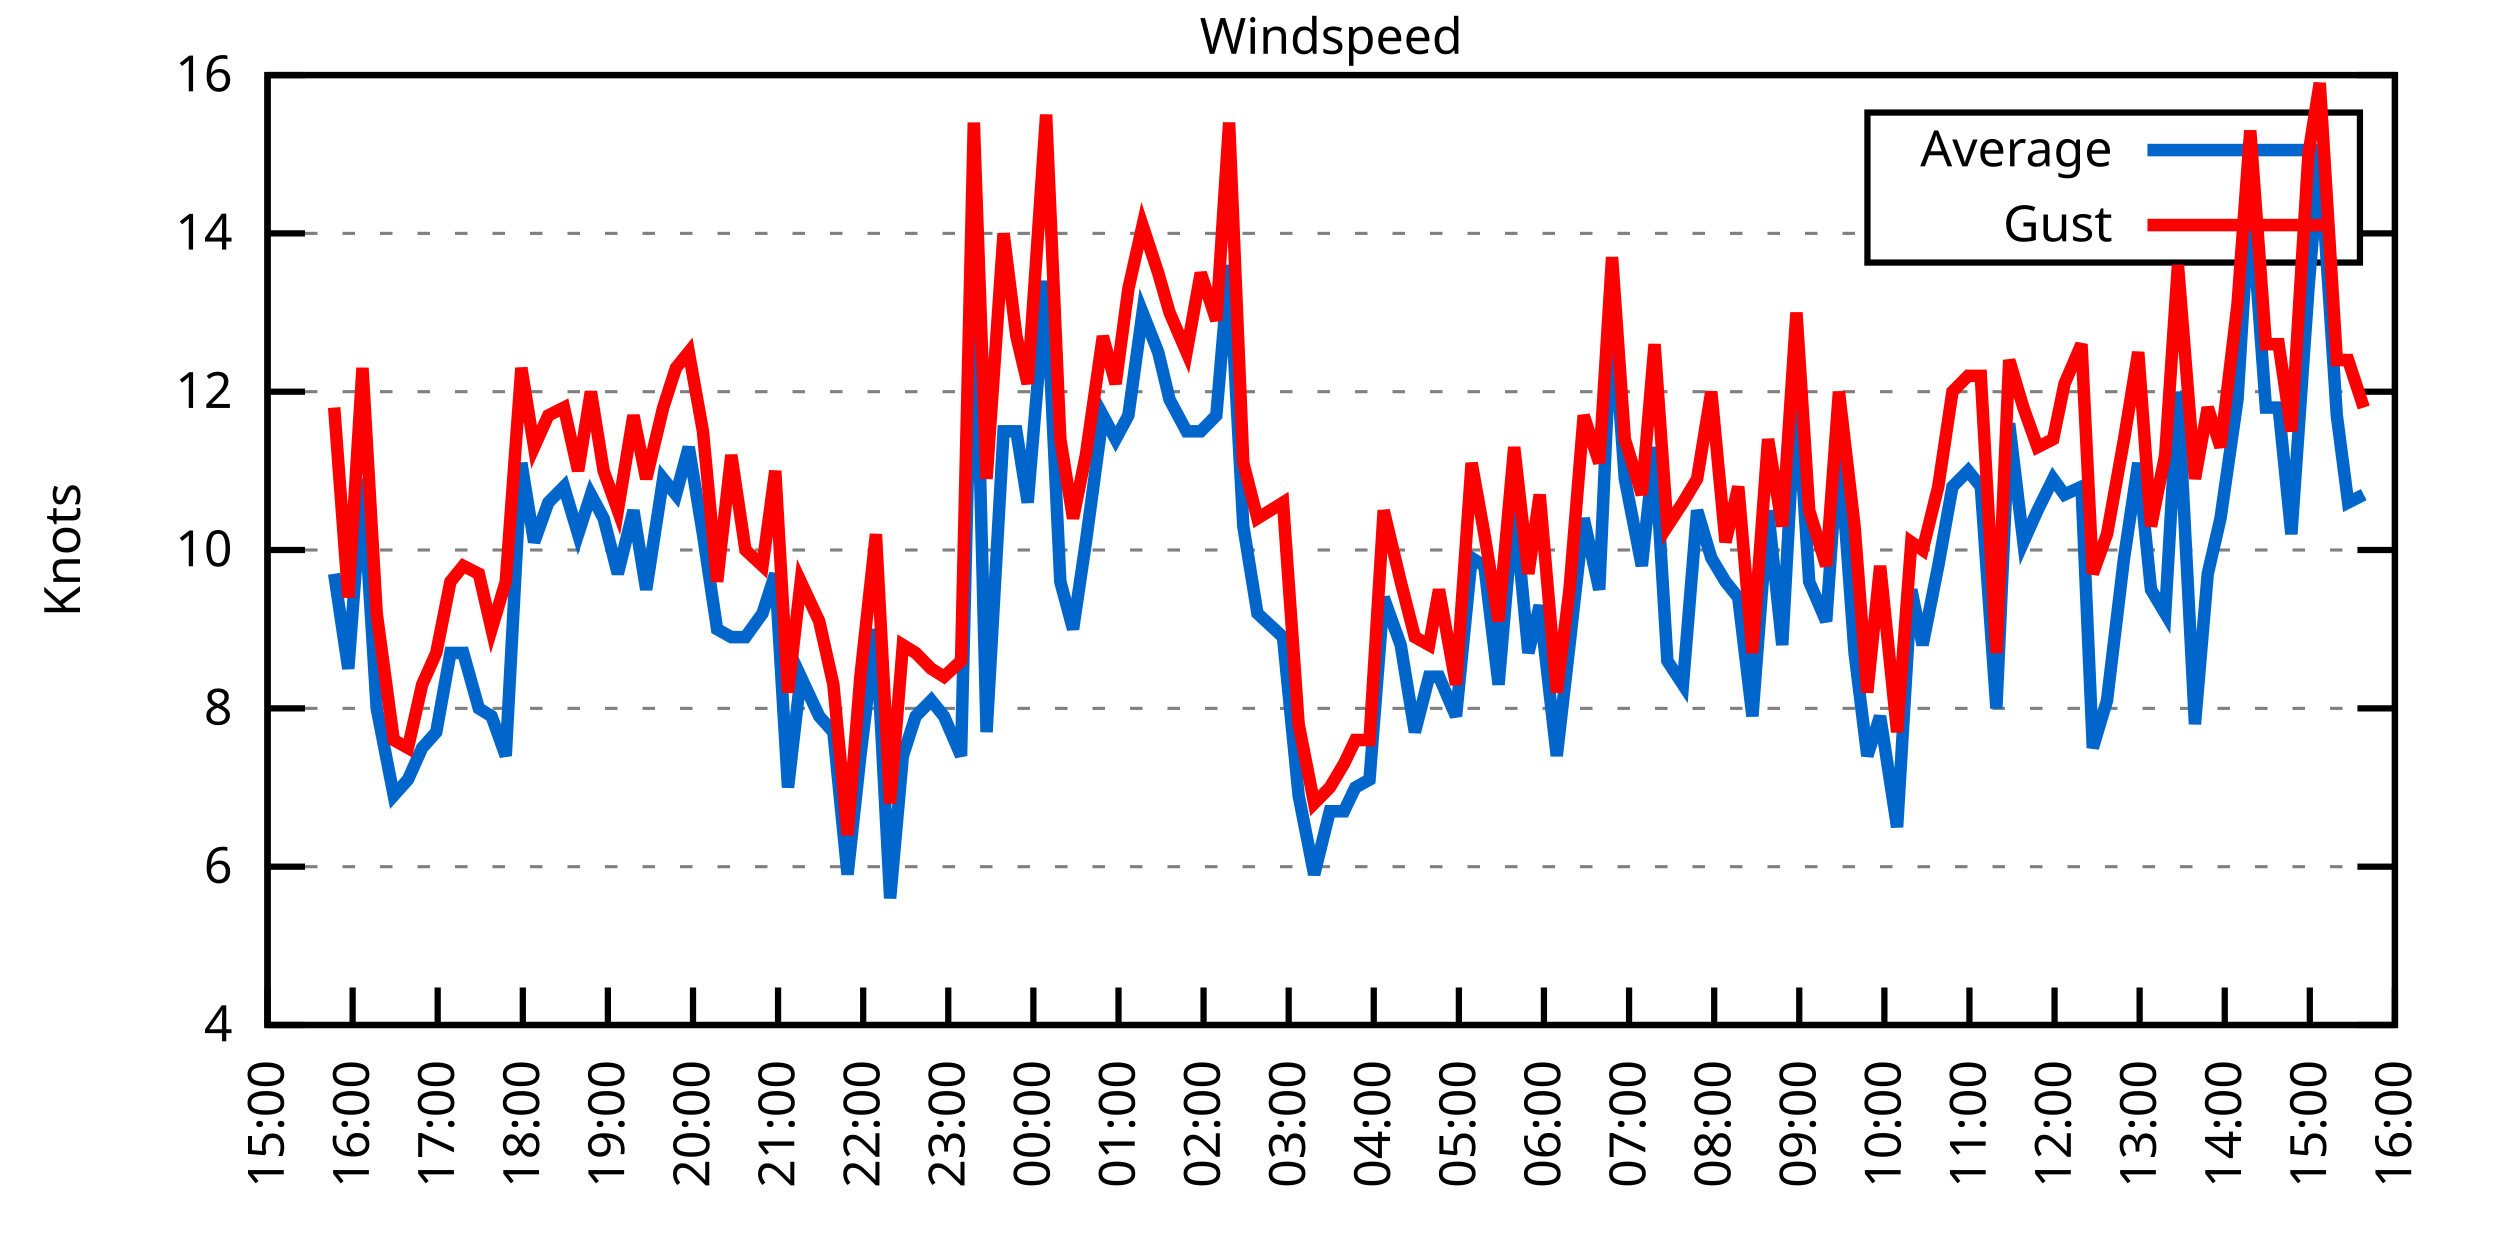
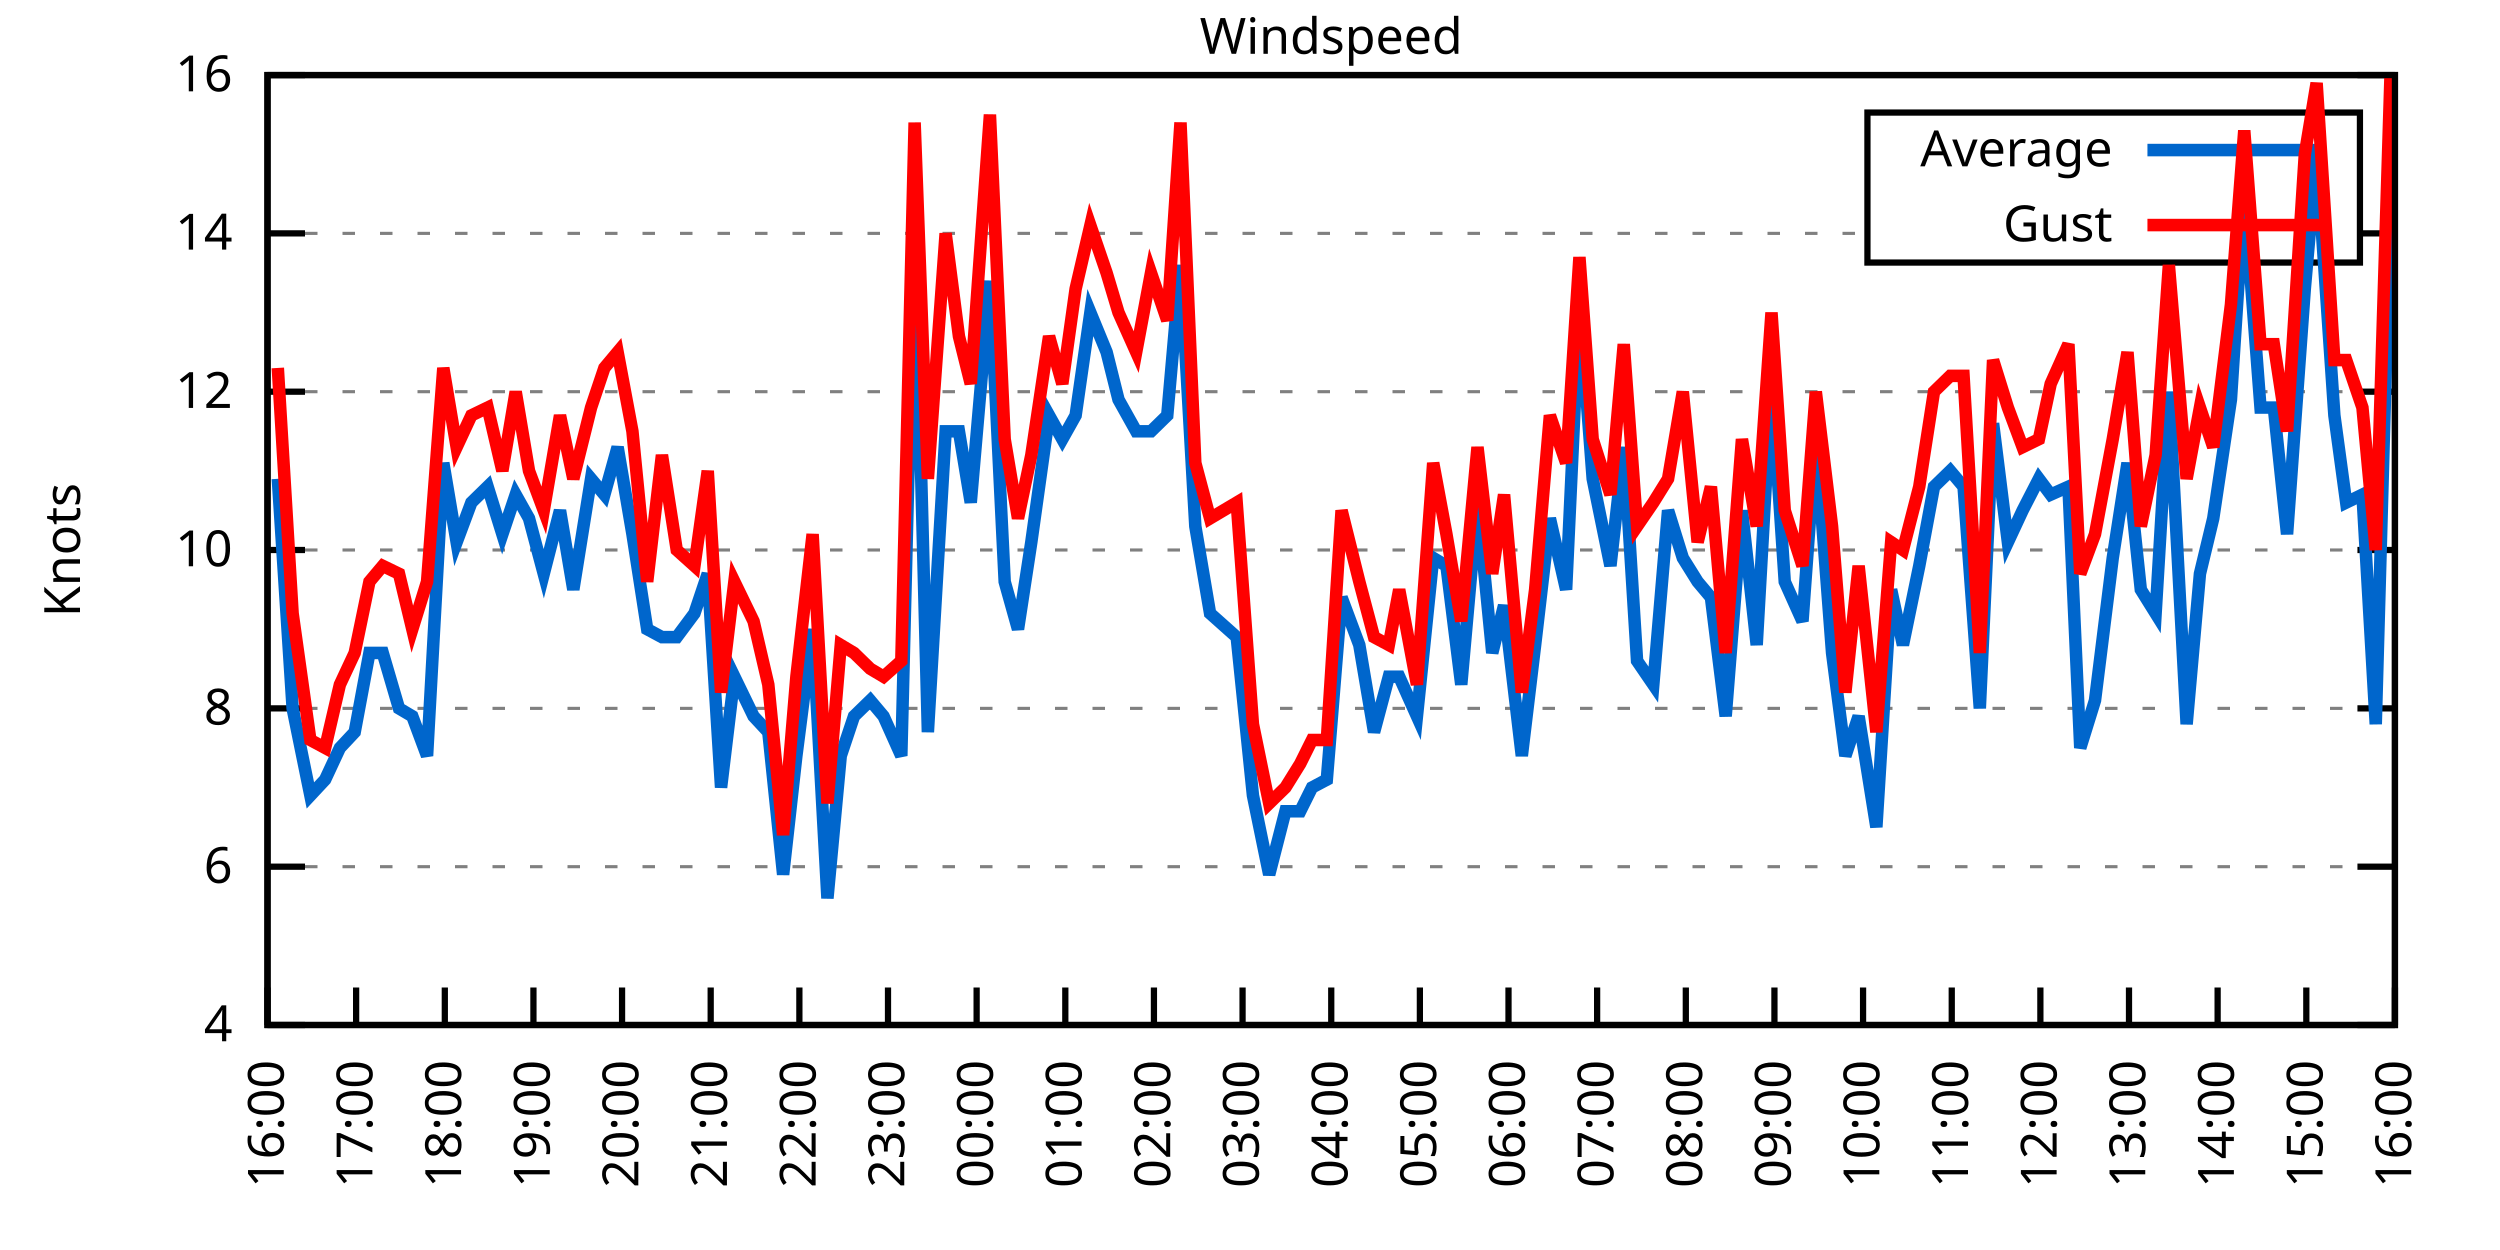
<svg xmlns="http://www.w3.org/2000/svg" xmlns:xlink="http://www.w3.org/1999/xlink" width="400" height="200" viewBox="0 0 400 200">
  <g id="gnuplot_canvas">
    <rect x="0" y="0" width="400" height="200" fill="none" />
    <defs>
      <circle id="gpDot" r="0.5" stroke-width="0.5" stroke="currentColor" />
      <path id="gpPt0" stroke-width="0.333" stroke="currentColor" d="M-1,0 h2 M0,-1 v2" />
      <path id="gpPt1" stroke-width="0.333" stroke="currentColor" d="M-1,-1 L1,1 M1,-1 L-1,1" />
      <path id="gpPt2" stroke-width="0.333" stroke="currentColor" d="M-1,0 L1,0 M0,-1 L0,1 M-1,-1 L1,1 M-1,1 L1,-1" />
      <rect id="gpPt3" stroke-width="0.333" stroke="currentColor" x="-1" y="-1" width="2" height="2" />
      <rect id="gpPt4" stroke-width="0.333" stroke="currentColor" fill="currentColor" x="-1" y="-1" width="2" height="2" />
      <circle id="gpPt5" stroke-width="0.333" stroke="currentColor" cx="0" cy="0" r="1" />
      <use xlink:href="#gpPt5" id="gpPt6" fill="currentColor" stroke="none" />
      <path id="gpPt7" stroke-width="0.333" stroke="currentColor" d="M0,-1.33 L-1.33,0.67 L1.33,0.67 z" />
      <use xlink:href="#gpPt7" id="gpPt8" fill="currentColor" stroke="none" />
      <use xlink:href="#gpPt7" id="gpPt9" stroke="currentColor" transform="rotate(180)" />
      <use xlink:href="#gpPt9" id="gpPt10" fill="currentColor" stroke="none" />
      <use xlink:href="#gpPt3" id="gpPt11" stroke="currentColor" transform="rotate(45)" />
      <use xlink:href="#gpPt11" id="gpPt12" fill="currentColor" stroke="none" />
      <path id="gpPt13" stroke-width="0.333" stroke="currentColor" d="M0,1.330 L1.265,0.411 L0.782,-1.067 L-0.782,-1.076 L-1.265,0.411 z" />
      <use xlink:href="#gpPt13" id="gpPt14" fill="currentColor" stroke="none" />
      <filter id="textbox" filterUnits="objectBoundingBox" x="0" y="0" height="1" width="1">
        <feFlood flood-color="white" flood-opacity="1" result="bgnd" />
        <feComposite in="SourceGraphic" in2="bgnd" operator="atop" />
      </filter>
      <filter id="greybox" filterUnits="objectBoundingBox" x="0" y="0" height="1" width="1">
        <feFlood flood-color="lightgrey" flood-opacity="1" result="grey" />
        <feComposite in="SourceGraphic" in2="grey" operator="atop" />
      </filter>
    </defs>
    <g fill="none" color="white" stroke="currentColor" stroke-width="1.00" stroke-linecap="butt" stroke-linejoin="miter">
</g>
    <g fill="none" color="black" stroke="currentColor" stroke-width="1.00" stroke-linecap="butt" stroke-linejoin="miter">
      <g stroke="none" shape-rendering="crispEdges">
        <polygon fill="rgb(255, 255, 255)" points="42.80,164.00 383.18,164.00 383.18,12.02 42.80,12.02 " />
      </g>
    </g>
    <g fill="none" color="black" stroke="currentColor" stroke-width="1.00" stroke-linecap="butt" stroke-linejoin="miter">
</g>
    <g fill="none" color="black" stroke="black" stroke-width="0.50" stroke-linecap="butt" stroke-linejoin="miter">
</g>
    <g fill="none" color="gray" stroke="currentColor" stroke-width="0.50" stroke-linecap="butt" stroke-linejoin="miter">
      <path stroke="gray" stroke-dasharray="2,4" class="gridline" d="M42.80,164.00 L383.19,164.00  " />
    </g>
    <g fill="none" color="gray" stroke="gray" stroke-width="1.00" stroke-linecap="butt" stroke-linejoin="miter">
</g>
    <g fill="none" color="black" stroke="currentColor" stroke-width="1.00" stroke-linecap="butt" stroke-linejoin="miter">
      <path stroke="black" d="M42.80,164.00 L48.80,164.00 M383.19,164.00 L377.19,164.00  " />
      <g transform="translate(37.20,166.60)" stroke="none" fill="black" font-family="Sans" font-size="8.00" text-anchor="end">
        <text>
          <tspan font-family="Sans"> 4</tspan>
        </text>
      </g>
    </g>
    <g fill="none" color="black" stroke="currentColor" stroke-width="1.00" stroke-linecap="butt" stroke-linejoin="miter">
</g>
    <g fill="none" color="black" stroke="black" stroke-width="0.50" stroke-linecap="butt" stroke-linejoin="miter">
</g>
    <g fill="none" color="gray" stroke="currentColor" stroke-width="0.50" stroke-linecap="butt" stroke-linejoin="miter">
      <path stroke="gray" stroke-dasharray="2,4" class="gridline" d="M42.80,138.67 L383.19,138.67  " />
    </g>
    <g fill="none" color="gray" stroke="gray" stroke-width="1.00" stroke-linecap="butt" stroke-linejoin="miter">
</g>
    <g fill="none" color="black" stroke="currentColor" stroke-width="1.00" stroke-linecap="butt" stroke-linejoin="miter">
      <path stroke="black" d="M42.80,138.67 L48.80,138.67 M383.19,138.67 L377.19,138.67  " />
      <g transform="translate(37.20,141.27)" stroke="none" fill="black" font-family="Sans" font-size="8.00" text-anchor="end">
        <text>
          <tspan font-family="Sans"> 6</tspan>
        </text>
      </g>
    </g>
    <g fill="none" color="black" stroke="currentColor" stroke-width="1.00" stroke-linecap="butt" stroke-linejoin="miter">
</g>
    <g fill="none" color="black" stroke="black" stroke-width="0.50" stroke-linecap="butt" stroke-linejoin="miter">
</g>
    <g fill="none" color="gray" stroke="currentColor" stroke-width="0.50" stroke-linecap="butt" stroke-linejoin="miter">
      <path stroke="gray" stroke-dasharray="2,4" class="gridline" d="M42.80,113.34 L383.19,113.34  " />
    </g>
    <g fill="none" color="gray" stroke="gray" stroke-width="1.00" stroke-linecap="butt" stroke-linejoin="miter">
</g>
    <g fill="none" color="black" stroke="currentColor" stroke-width="1.00" stroke-linecap="butt" stroke-linejoin="miter">
      <path stroke="black" d="M42.80,113.34 L48.80,113.34 M383.19,113.34 L377.19,113.34  " />
      <g transform="translate(37.20,115.94)" stroke="none" fill="black" font-family="Sans" font-size="8.00" text-anchor="end">
        <text>
          <tspan font-family="Sans"> 8</tspan>
        </text>
      </g>
    </g>
    <g fill="none" color="black" stroke="currentColor" stroke-width="1.00" stroke-linecap="butt" stroke-linejoin="miter">
</g>
    <g fill="none" color="black" stroke="black" stroke-width="0.50" stroke-linecap="butt" stroke-linejoin="miter">
</g>
    <g fill="none" color="gray" stroke="currentColor" stroke-width="0.50" stroke-linecap="butt" stroke-linejoin="miter">
      <path stroke="gray" stroke-dasharray="2,4" class="gridline" d="M42.80,88.00 L383.19,88.00  " />
    </g>
    <g fill="none" color="gray" stroke="gray" stroke-width="1.00" stroke-linecap="butt" stroke-linejoin="miter">
</g>
    <g fill="none" color="black" stroke="currentColor" stroke-width="1.00" stroke-linecap="butt" stroke-linejoin="miter">
      <path stroke="black" d="M42.80,88.00 L48.80,88.00 M383.19,88.00 L377.19,88.00  " />
      <g transform="translate(37.20,90.60)" stroke="none" fill="black" font-family="Sans" font-size="8.00" text-anchor="end">
        <text>
          <tspan font-family="Sans"> 10</tspan>
        </text>
      </g>
    </g>
    <g fill="none" color="black" stroke="currentColor" stroke-width="1.00" stroke-linecap="butt" stroke-linejoin="miter">
</g>
    <g fill="none" color="black" stroke="black" stroke-width="0.50" stroke-linecap="butt" stroke-linejoin="miter">
</g>
    <g fill="none" color="gray" stroke="currentColor" stroke-width="0.50" stroke-linecap="butt" stroke-linejoin="miter">
      <path stroke="gray" stroke-dasharray="2,4" class="gridline" d="M42.80,62.67 L383.19,62.67  " />
    </g>
    <g fill="none" color="gray" stroke="gray" stroke-width="1.00" stroke-linecap="butt" stroke-linejoin="miter">
</g>
    <g fill="none" color="black" stroke="currentColor" stroke-width="1.00" stroke-linecap="butt" stroke-linejoin="miter">
      <path stroke="black" d="M42.80,62.67 L48.80,62.67 M383.19,62.67 L377.19,62.67  " />
      <g transform="translate(37.20,65.27)" stroke="none" fill="black" font-family="Sans" font-size="8.00" text-anchor="end">
        <text>
          <tspan font-family="Sans"> 12</tspan>
        </text>
      </g>
    </g>
    <g fill="none" color="black" stroke="currentColor" stroke-width="1.00" stroke-linecap="butt" stroke-linejoin="miter">
</g>
    <g fill="none" color="black" stroke="black" stroke-width="0.50" stroke-linecap="butt" stroke-linejoin="miter">
</g>
    <g fill="none" color="gray" stroke="currentColor" stroke-width="0.50" stroke-linecap="butt" stroke-linejoin="miter">
      <path stroke="gray" stroke-dasharray="2,4" class="gridline" d="M42.80,37.34 L298.79,37.34 M377.59,37.34 L383.19,37.34  " />
    </g>
    <g fill="none" color="gray" stroke="gray" stroke-width="1.00" stroke-linecap="butt" stroke-linejoin="miter">
</g>
    <g fill="none" color="black" stroke="currentColor" stroke-width="1.00" stroke-linecap="butt" stroke-linejoin="miter">
      <path stroke="black" d="M42.80,37.34 L48.80,37.34 M383.19,37.34 L377.19,37.34  " />
      <g transform="translate(37.20,39.94)" stroke="none" fill="black" font-family="Sans" font-size="8.00" text-anchor="end">
        <text>
          <tspan font-family="Sans"> 14</tspan>
        </text>
      </g>
    </g>
    <g fill="none" color="black" stroke="currentColor" stroke-width="1.00" stroke-linecap="butt" stroke-linejoin="miter">
</g>
    <g fill="none" color="black" stroke="black" stroke-width="0.50" stroke-linecap="butt" stroke-linejoin="miter">
</g>
    <g fill="none" color="gray" stroke="currentColor" stroke-width="0.50" stroke-linecap="butt" stroke-linejoin="miter">
      <path stroke="gray" stroke-dasharray="2,4" class="gridline" d="M42.80,12.01 L383.19,12.01  " />
    </g>
    <g fill="none" color="gray" stroke="gray" stroke-width="1.00" stroke-linecap="butt" stroke-linejoin="miter">
</g>
    <g fill="none" color="black" stroke="currentColor" stroke-width="1.00" stroke-linecap="butt" stroke-linejoin="miter">
      <path stroke="black" d="M42.80,12.01 L48.80,12.01 M383.19,12.01 L377.19,12.01  " />
      <g transform="translate(37.20,14.61)" stroke="none" fill="black" font-family="Sans" font-size="8.00" text-anchor="end">
        <text>
          <tspan font-family="Sans"> 16</tspan>
        </text>
      </g>
    </g>
    <g fill="none" color="black" stroke="currentColor" stroke-width="1.00" stroke-linecap="butt" stroke-linejoin="miter">
      <path stroke="black" d="M42.80,164.00 L42.80,158.00  " />
      <g transform="translate(45.40,169.60) rotate(270.00)" stroke="none" fill="black" font-family="Sans" font-size="8.00" text-anchor="end">
        <text>
-           <tspan font-family="Sans">15:00</tspan>
-         </text>
-       </g>
-     </g>
-     <g fill="none" color="black" stroke="currentColor" stroke-width="1.00" stroke-linecap="butt" stroke-linejoin="miter">
-       <path stroke="black" d="M56.42,164.00 L56.42,158.00  " />
-       <g transform="translate(59.02,169.60) rotate(270.00)" stroke="none" fill="black" font-family="Sans" font-size="8.00" text-anchor="end">
-         <text>
          <tspan font-family="Sans">16:00</tspan>
        </text>
      </g>
    </g>
    <g fill="none" color="black" stroke="currentColor" stroke-width="1.00" stroke-linecap="butt" stroke-linejoin="miter">
-       <path stroke="black" d="M70.03,164.00 L70.03,158.00  " />
-       <g transform="translate(72.63,169.60) rotate(270.00)" stroke="none" fill="black" font-family="Sans" font-size="8.00" text-anchor="end">
+       <path stroke="black" d="M56.98,164.00 L56.98,158.00  " />
+       <g transform="translate(59.58,169.60) rotate(270.00)" stroke="none" fill="black" font-family="Sans" font-size="8.00" text-anchor="end">
        <text>
          <tspan font-family="Sans">17:00</tspan>
        </text>
      </g>
    </g>
    <g fill="none" color="black" stroke="currentColor" stroke-width="1.00" stroke-linecap="butt" stroke-linejoin="miter">
-       <path stroke="black" d="M83.65,164.00 L83.65,158.00  " />
-       <g transform="translate(86.25,169.60) rotate(270.00)" stroke="none" fill="black" font-family="Sans" font-size="8.00" text-anchor="end">
+       <path stroke="black" d="M71.17,164.00 L71.17,158.00  " />
+       <g transform="translate(73.77,169.60) rotate(270.00)" stroke="none" fill="black" font-family="Sans" font-size="8.00" text-anchor="end">
        <text>
          <tspan font-family="Sans">18:00</tspan>
        </text>
      </g>
    </g>
    <g fill="none" color="black" stroke="currentColor" stroke-width="1.00" stroke-linecap="butt" stroke-linejoin="miter">
-       <path stroke="black" d="M97.26,164.00 L97.26,158.00  " />
-       <g transform="translate(99.86,169.60) rotate(270.00)" stroke="none" fill="black" font-family="Sans" font-size="8.00" text-anchor="end">
+       <path stroke="black" d="M85.35,164.00 L85.35,158.00  " />
+       <g transform="translate(87.95,169.60) rotate(270.00)" stroke="none" fill="black" font-family="Sans" font-size="8.00" text-anchor="end">
        <text>
          <tspan font-family="Sans">19:00</tspan>
        </text>
      </g>
    </g>
    <g fill="none" color="black" stroke="currentColor" stroke-width="1.00" stroke-linecap="butt" stroke-linejoin="miter">
-       <path stroke="black" d="M110.88,164.00 L110.88,158.00  " />
-       <g transform="translate(113.48,169.60) rotate(270.00)" stroke="none" fill="black" font-family="Sans" font-size="8.00" text-anchor="end">
+       <path stroke="black" d="M99.53,164.00 L99.53,158.00  " />
+       <g transform="translate(102.13,169.60) rotate(270.00)" stroke="none" fill="black" font-family="Sans" font-size="8.00" text-anchor="end">
        <text>
          <tspan font-family="Sans">20:00</tspan>
        </text>
      </g>
    </g>
    <g fill="none" color="black" stroke="currentColor" stroke-width="1.00" stroke-linecap="butt" stroke-linejoin="miter">
-       <path stroke="black" d="M124.49,164.00 L124.49,158.00  " />
-       <g transform="translate(127.09,169.60) rotate(270.00)" stroke="none" fill="black" font-family="Sans" font-size="8.00" text-anchor="end">
+       <path stroke="black" d="M113.71,164.00 L113.71,158.00  " />
+       <g transform="translate(116.31,169.60) rotate(270.00)" stroke="none" fill="black" font-family="Sans" font-size="8.00" text-anchor="end">
        <text>
          <tspan font-family="Sans">21:00</tspan>
        </text>
      </g>
    </g>
    <g fill="none" color="black" stroke="currentColor" stroke-width="1.00" stroke-linecap="butt" stroke-linejoin="miter">
-       <path stroke="black" d="M138.11,164.00 L138.11,158.00  " />
-       <g transform="translate(140.71,169.60) rotate(270.00)" stroke="none" fill="black" font-family="Sans" font-size="8.00" text-anchor="end">
+       <path stroke="black" d="M127.90,164.00 L127.90,158.00  " />
+       <g transform="translate(130.50,169.60) rotate(270.00)" stroke="none" fill="black" font-family="Sans" font-size="8.00" text-anchor="end">
        <text>
          <tspan font-family="Sans">22:00</tspan>
        </text>
      </g>
    </g>
    <g fill="none" color="black" stroke="currentColor" stroke-width="1.00" stroke-linecap="butt" stroke-linejoin="miter">
-       <path stroke="black" d="M151.72,164.00 L151.72,158.00  " />
-       <g transform="translate(154.32,169.60) rotate(270.00)" stroke="none" fill="black" font-family="Sans" font-size="8.00" text-anchor="end">
+       <path stroke="black" d="M142.08,164.00 L142.08,158.00  " />
+       <g transform="translate(144.68,169.60) rotate(270.00)" stroke="none" fill="black" font-family="Sans" font-size="8.00" text-anchor="end">
        <text>
          <tspan font-family="Sans">23:00</tspan>
        </text>
      </g>
    </g>
    <g fill="none" color="black" stroke="currentColor" stroke-width="1.00" stroke-linecap="butt" stroke-linejoin="miter">
-       <path stroke="black" d="M165.34,164.00 L165.34,158.00  " />
-       <g transform="translate(167.94,169.60) rotate(270.00)" stroke="none" fill="black" font-family="Sans" font-size="8.00" text-anchor="end">
+       <path stroke="black" d="M156.26,164.00 L156.26,158.00  " />
+       <g transform="translate(158.86,169.60) rotate(270.00)" stroke="none" fill="black" font-family="Sans" font-size="8.00" text-anchor="end">
        <text>
          <tspan font-family="Sans">00:00</tspan>
        </text>
      </g>
    </g>
    <g fill="none" color="black" stroke="currentColor" stroke-width="1.00" stroke-linecap="butt" stroke-linejoin="miter">
-       <path stroke="black" d="M178.96,164.00 L178.96,158.00  " />
-       <g transform="translate(181.56,169.60) rotate(270.00)" stroke="none" fill="black" font-family="Sans" font-size="8.00" text-anchor="end">
+       <path stroke="black" d="M170.45,164.00 L170.45,158.00  " />
+       <g transform="translate(173.05,169.60) rotate(270.00)" stroke="none" fill="black" font-family="Sans" font-size="8.00" text-anchor="end">
        <text>
          <tspan font-family="Sans">01:00</tspan>
        </text>
      </g>
    </g>
    <g fill="none" color="black" stroke="currentColor" stroke-width="1.00" stroke-linecap="butt" stroke-linejoin="miter">
-       <path stroke="black" d="M192.57,164.00 L192.57,158.00  " />
-       <g transform="translate(195.17,169.60) rotate(270.00)" stroke="none" fill="black" font-family="Sans" font-size="8.00" text-anchor="end">
+       <path stroke="black" d="M184.63,164.00 L184.63,158.00  " />
+       <g transform="translate(187.23,169.60) rotate(270.00)" stroke="none" fill="black" font-family="Sans" font-size="8.00" text-anchor="end">
        <text>
          <tspan font-family="Sans">02:00</tspan>
        </text>
      </g>
    </g>
    <g fill="none" color="black" stroke="currentColor" stroke-width="1.00" stroke-linecap="butt" stroke-linejoin="miter">
-       <path stroke="black" d="M206.19,164.00 L206.19,158.00  " />
-       <g transform="translate(208.79,169.60) rotate(270.00)" stroke="none" fill="black" font-family="Sans" font-size="8.00" text-anchor="end">
+       <path stroke="black" d="M198.81,164.00 L198.81,158.00  " />
+       <g transform="translate(201.41,169.60) rotate(270.00)" stroke="none" fill="black" font-family="Sans" font-size="8.00" text-anchor="end">
        <text>
          <tspan font-family="Sans">03:00</tspan>
        </text>
      </g>
    </g>
    <g fill="none" color="black" stroke="currentColor" stroke-width="1.00" stroke-linecap="butt" stroke-linejoin="miter">
-       <path stroke="black" d="M219.80,164.00 L219.80,158.00  " />
-       <g transform="translate(222.40,169.60) rotate(270.00)" stroke="none" fill="black" font-family="Sans" font-size="8.00" text-anchor="end">
+       <path stroke="black" d="M213.00,164.00 L213.00,158.00  " />
+       <g transform="translate(215.60,169.60) rotate(270.00)" stroke="none" fill="black" font-family="Sans" font-size="8.00" text-anchor="end">
        <text>
          <tspan font-family="Sans">04:00</tspan>
        </text>
      </g>
    </g>
    <g fill="none" color="black" stroke="currentColor" stroke-width="1.00" stroke-linecap="butt" stroke-linejoin="miter">
-       <path stroke="black" d="M233.42,164.00 L233.42,158.00  " />
-       <g transform="translate(236.02,169.60) rotate(270.00)" stroke="none" fill="black" font-family="Sans" font-size="8.00" text-anchor="end">
+       <path stroke="black" d="M227.18,164.00 L227.18,158.00  " />
+       <g transform="translate(229.78,169.60) rotate(270.00)" stroke="none" fill="black" font-family="Sans" font-size="8.00" text-anchor="end">
        <text>
          <tspan font-family="Sans">05:00</tspan>
        </text>
      </g>
    </g>
    <g fill="none" color="black" stroke="currentColor" stroke-width="1.00" stroke-linecap="butt" stroke-linejoin="miter">
-       <path stroke="black" d="M247.03,164.00 L247.03,158.00  " />
-       <g transform="translate(249.63,169.60) rotate(270.00)" stroke="none" fill="black" font-family="Sans" font-size="8.00" text-anchor="end">
+       <path stroke="black" d="M241.36,164.00 L241.36,158.00  " />
+       <g transform="translate(243.96,169.60) rotate(270.00)" stroke="none" fill="black" font-family="Sans" font-size="8.00" text-anchor="end">
        <text>
          <tspan font-family="Sans">06:00</tspan>
        </text>
      </g>
    </g>
    <g fill="none" color="black" stroke="currentColor" stroke-width="1.00" stroke-linecap="butt" stroke-linejoin="miter">
-       <path stroke="black" d="M260.65,164.00 L260.65,158.00  " />
-       <g transform="translate(263.25,169.60) rotate(270.00)" stroke="none" fill="black" font-family="Sans" font-size="8.00" text-anchor="end">
+       <path stroke="black" d="M255.54,164.00 L255.54,158.00  " />
+       <g transform="translate(258.14,169.60) rotate(270.00)" stroke="none" fill="black" font-family="Sans" font-size="8.00" text-anchor="end">
        <text>
          <tspan font-family="Sans">07:00</tspan>
        </text>
      </g>
    </g>
    <g fill="none" color="black" stroke="currentColor" stroke-width="1.00" stroke-linecap="butt" stroke-linejoin="miter">
-       <path stroke="black" d="M274.27,164.00 L274.27,158.00  " />
-       <g transform="translate(276.87,169.60) rotate(270.00)" stroke="none" fill="black" font-family="Sans" font-size="8.00" text-anchor="end">
+       <path stroke="black" d="M269.73,164.00 L269.73,158.00  " />
+       <g transform="translate(272.33,169.60) rotate(270.00)" stroke="none" fill="black" font-family="Sans" font-size="8.00" text-anchor="end">
        <text>
          <tspan font-family="Sans">08:00</tspan>
        </text>
      </g>
    </g>
    <g fill="none" color="black" stroke="currentColor" stroke-width="1.00" stroke-linecap="butt" stroke-linejoin="miter">
-       <path stroke="black" d="M287.88,164.00 L287.88,158.00  " />
-       <g transform="translate(290.48,169.60) rotate(270.00)" stroke="none" fill="black" font-family="Sans" font-size="8.00" text-anchor="end">
+       <path stroke="black" d="M283.91,164.00 L283.91,158.00  " />
+       <g transform="translate(286.51,169.60) rotate(270.00)" stroke="none" fill="black" font-family="Sans" font-size="8.00" text-anchor="end">
        <text>
          <tspan font-family="Sans">09:00</tspan>
        </text>
      </g>
    </g>
    <g fill="none" color="black" stroke="currentColor" stroke-width="1.00" stroke-linecap="butt" stroke-linejoin="miter">
-       <path stroke="black" d="M301.50,164.00 L301.50,158.00  " />
-       <g transform="translate(304.10,169.60) rotate(270.00)" stroke="none" fill="black" font-family="Sans" font-size="8.00" text-anchor="end">
+       <path stroke="black" d="M298.09,164.00 L298.09,158.00  " />
+       <g transform="translate(300.69,169.60) rotate(270.00)" stroke="none" fill="black" font-family="Sans" font-size="8.00" text-anchor="end">
        <text>
          <tspan font-family="Sans">10:00</tspan>
        </text>
      </g>
    </g>
    <g fill="none" color="black" stroke="currentColor" stroke-width="1.00" stroke-linecap="butt" stroke-linejoin="miter">
-       <path stroke="black" d="M315.11,164.00 L315.11,158.00  " />
-       <g transform="translate(317.71,169.60) rotate(270.00)" stroke="none" fill="black" font-family="Sans" font-size="8.00" text-anchor="end">
+       <path stroke="black" d="M312.28,164.00 L312.28,158.00  " />
+       <g transform="translate(314.88,169.60) rotate(270.00)" stroke="none" fill="black" font-family="Sans" font-size="8.00" text-anchor="end">
        <text>
          <tspan font-family="Sans">11:00</tspan>
        </text>
      </g>
    </g>
    <g fill="none" color="black" stroke="currentColor" stroke-width="1.00" stroke-linecap="butt" stroke-linejoin="miter">
-       <path stroke="black" d="M328.73,164.00 L328.73,158.00  " />
-       <g transform="translate(331.33,169.60) rotate(270.00)" stroke="none" fill="black" font-family="Sans" font-size="8.00" text-anchor="end">
+       <path stroke="black" d="M326.46,164.00 L326.46,158.00  " />
+       <g transform="translate(329.06,169.60) rotate(270.00)" stroke="none" fill="black" font-family="Sans" font-size="8.00" text-anchor="end">
        <text>
          <tspan font-family="Sans">12:00</tspan>
        </text>
      </g>
    </g>
    <g fill="none" color="black" stroke="currentColor" stroke-width="1.00" stroke-linecap="butt" stroke-linejoin="miter">
-       <path stroke="black" d="M342.34,164.00 L342.34,158.00  " />
-       <g transform="translate(344.94,169.60) rotate(270.00)" stroke="none" fill="black" font-family="Sans" font-size="8.00" text-anchor="end">
+       <path stroke="black" d="M340.64,164.00 L340.64,158.00  " />
+       <g transform="translate(343.24,169.60) rotate(270.00)" stroke="none" fill="black" font-family="Sans" font-size="8.00" text-anchor="end">
        <text>
          <tspan font-family="Sans">13:00</tspan>
        </text>
      </g>
    </g>
    <g fill="none" color="black" stroke="currentColor" stroke-width="1.00" stroke-linecap="butt" stroke-linejoin="miter">
-       <path stroke="black" d="M355.96,164.00 L355.96,158.00  " />
-       <g transform="translate(358.56,169.60) rotate(270.00)" stroke="none" fill="black" font-family="Sans" font-size="8.00" text-anchor="end">
+       <path stroke="black" d="M354.82,164.00 L354.82,158.00  " />
+       <g transform="translate(357.42,169.60) rotate(270.00)" stroke="none" fill="black" font-family="Sans" font-size="8.00" text-anchor="end">
        <text>
          <tspan font-family="Sans">14:00</tspan>
        </text>
      </g>
    </g>
    <g fill="none" color="black" stroke="currentColor" stroke-width="1.00" stroke-linecap="butt" stroke-linejoin="miter">
-       <path stroke="black" d="M369.57,164.00 L369.57,158.00  " />
-       <g transform="translate(372.17,169.60) rotate(270.00)" stroke="none" fill="black" font-family="Sans" font-size="8.00" text-anchor="end">
+       <path stroke="black" d="M369.01,164.00 L369.01,158.00  " />
+       <g transform="translate(371.61,169.60) rotate(270.00)" stroke="none" fill="black" font-family="Sans" font-size="8.00" text-anchor="end">
        <text>
          <tspan font-family="Sans">15:00</tspan>
        </text>
      </g>
    </g>
    <g fill="none" color="black" stroke="currentColor" stroke-width="1.00" stroke-linecap="butt" stroke-linejoin="miter">
      <path stroke="black" d="M383.19,164.00 L383.19,158.00  " />
      <g transform="translate(385.79,169.60) rotate(270.00)" stroke="none" fill="black" font-family="Sans" font-size="8.00" text-anchor="end">
        <text>
          <tspan font-family="Sans">16:00</tspan>
        </text>
      </g>
    </g>
    <g fill="none" color="black" stroke="currentColor" stroke-width="1.00" stroke-linecap="butt" stroke-linejoin="miter">
</g>
    <g fill="none" color="black" stroke="currentColor" stroke-width="1.00" stroke-linecap="butt" stroke-linejoin="miter">
      <path stroke="black" d="M42.80,12.01 L42.80,164.00 L383.19,164.00 L383.19,12.01 L42.80,12.01 Z  " />
    </g>
    <g fill="none" color="black" stroke="currentColor" stroke-width="1.00" stroke-linecap="butt" stroke-linejoin="miter">
</g>
    <g fill="none" color="black" stroke="currentColor" stroke-width="1.00" stroke-linecap="butt" stroke-linejoin="miter">
      <path stroke="black" d="M298.79,42.01 L298.79,18.01 L377.59,18.01 L377.59,42.01 L298.79,42.01 Z  " />
    </g>
    <g id="Windspeed_plot_1">
      <g fill="none" color="white" stroke="black" stroke-width="2.00" stroke-linecap="butt" stroke-linejoin="miter">
</g>
      <g fill="none" color="black" stroke="currentColor" stroke-width="2.00" stroke-linecap="butt" stroke-linejoin="miter">
        <g transform="translate(337.99,26.61)" stroke="none" fill="black" font-family="Sans" font-size="8.00" text-anchor="end">
          <text>
            <tspan font-family="Sans">Average</tspan>
          </text>
        </g>
      </g>
      <g fill="none" color="black" stroke="currentColor" stroke-width="2.00" stroke-linecap="butt" stroke-linejoin="miter">
-         <path stroke="rgb(  0, 102, 204)" d="M343.59,24.01 L371.99,24.01 M53.47,91.80 L55.73,107.00 L58.00,76.61 L60.27,113.34 L63.00,127.27 L65.27,124.74   L67.54,119.67 L69.80,117.14 L72.07,104.47 L74.12,104.47 L76.61,113.34 L78.65,114.60 L80.92,120.94 L83.42,74.07   L85.46,86.74 L87.73,80.41 L90.23,77.87 L92.50,85.47 L94.54,79.14 L96.58,82.94 L98.85,91.80 L101.35,81.67   L103.39,94.34 L106.11,76.61 L108.15,79.14 L110.20,71.54 L112.47,85.47 L114.74,100.67 L117.01,101.94 L119.27,101.94   L122.00,98.14 L124.04,91.80 L126.08,126.00 L128.12,108.27 L131.07,114.60 L133.34,117.14 L135.61,139.93 L137.66,120.94   L140.15,100.67 L142.42,143.73 L144.46,120.94 L146.51,114.60 L149.00,112.07 L151.04,114.60 L153.77,120.94 L155.81,36.08   L157.85,117.14 L160.57,69.01 L162.62,69.01 L164.43,80.41 L167.38,44.94 L169.65,93.07 L171.69,100.67 L173.74,86.74   L176.46,66.47 L178.50,70.27 L180.54,66.47 L182.81,50.01 L185.31,56.34 L187.13,63.94 L189.85,69.01 L192.12,69.01   L194.61,66.47 L196.66,42.41 L198.93,84.21 L201.19,98.14 L205.28,101.94 L207.78,127.27 L210.27,139.93 L212.77,129.80   L215.04,129.80 L216.85,126.00 L219.12,124.74 L221.39,95.60 L224.11,103.20 L226.38,117.14 L228.65,108.27 L230.24,108.27   L232.96,114.60 L235.46,89.27 L237.50,90.54 L239.77,109.54 L242.27,80.41 L244.54,104.47 L246.35,96.87 L249.08,120.94   L251.12,103.20 L253.39,82.94 L255.88,94.34 L257.93,48.74 L259.97,76.61 L262.69,90.54 L264.73,71.54 L266.78,105.74   L269.27,109.54 L271.54,81.67 L273.81,89.27 L276.08,93.07 L278.12,95.60 L280.39,114.60 L282.89,81.67 L285.16,103.20   L287.43,61.41 L289.47,93.07 L292.19,99.40 L294.23,70.27 L296.73,104.47 L298.77,120.94 L300.82,114.60 L303.54,132.34   L305.81,94.34 L307.62,103.20 L310.12,90.54 L312.39,77.87 L314.89,75.34 L316.93,77.87 L319.42,113.34 L321.47,67.74   L323.74,86.74 L326.00,81.67 L328.50,76.61 L330.32,79.14 L333.04,77.87 L334.85,119.67 L337.12,112.07 L339.85,89.27   L342.12,74.07 L344.16,94.34 L346.43,98.14 L348.47,62.67 L351.19,115.87 L353.24,91.80 L355.28,82.94 L358.00,63.94   L360.04,31.01 L362.54,65.21 L364.58,65.21 L366.62,85.47 L369.35,46.21 L371.16,24.68 L373.89,66.47 L375.70,80.41   L378.20,79.14  " />
+         <path stroke="rgb(  0, 102, 204)" d="M343.59,24.01 L371.99,24.01 M44.45,76.61 L46.82,113.34 L49.66,127.27 L52.02,124.74 L54.38,119.67 L56.75,117.14   L59.11,104.47 L61.24,104.47 L63.84,113.34 L65.97,114.60 L68.33,120.94 L70.93,74.07 L73.06,86.74 L75.42,80.41   L78.02,77.87 L80.38,85.47 L82.51,79.14 L84.64,82.94 L87.00,91.80 L89.60,81.67 L91.73,94.34 L94.57,76.61   L96.70,79.14 L98.82,71.54 L101.19,85.47 L103.55,100.67 L105.91,101.94 L108.28,101.94 L111.11,98.14 L113.24,91.80   L115.37,126.00 L117.50,108.27 L120.57,114.60 L122.93,117.14 L125.30,139.93 L127.42,120.94 L130.02,100.67 L132.39,143.73   L134.52,120.94 L136.64,114.60 L139.24,112.07 L141.37,114.60 L144.21,120.94 L146.34,36.08 L148.46,117.14 L151.30,69.01   L153.43,69.01 L155.32,80.41 L158.39,44.94 L160.75,93.07 L162.88,100.67 L165.01,86.74 L167.85,66.47 L169.97,70.27   L172.10,66.47 L174.46,50.01 L177.06,56.34 L178.96,63.94 L181.79,69.01 L184.16,69.01 L186.76,66.47 L188.88,42.41   L191.25,84.21 L193.61,98.14 L197.87,101.94 L200.47,127.27 L203.07,139.93 L205.67,129.80 L208.03,129.80 L209.92,126.00   L212.29,124.74 L214.65,95.60 L217.49,103.20 L219.85,117.14 L222.21,108.27 L223.87,108.27 L226.71,114.60 L229.31,89.27   L231.43,90.54 L233.80,109.54 L236.40,80.41 L238.76,104.47 L240.65,96.87 L243.49,120.94 L245.62,103.20 L247.98,82.94   L250.58,94.34 L252.71,48.74 L254.83,76.61 L257.67,90.54 L259.80,71.54 L261.93,105.74 L264.53,109.54 L266.89,81.67   L269.25,89.27 L271.62,93.07 L273.75,95.60 L276.11,114.60 L278.71,81.67 L281.07,103.20 L283.44,61.41 L285.56,93.07   L288.40,99.40 L290.53,70.27 L293.13,104.47 L295.26,120.94 L297.38,114.60 L300.22,132.34 L302.58,94.34 L304.47,103.20   L307.08,90.54 L309.44,77.87 L312.04,75.34 L314.17,77.87 L316.77,113.34 L318.89,67.74 L321.26,86.74 L323.62,81.67   L326.22,76.61 L328.11,79.14 L330.95,77.87 L332.84,119.67 L335.20,112.07 L338.04,89.27 L340.40,74.07 L342.53,94.34   L344.90,98.14 L347.02,62.67 L349.86,115.87 L351.99,91.80 L354.12,82.94 L356.95,63.94 L359.08,31.01 L361.68,65.21   L363.81,65.21 L365.93,85.47 L368.77,46.21 L370.66,24.68 L373.50,66.47 L375.39,80.41 L377.99,79.14 L380.12,115.87   L382.48,32.28  " />
      </g>
    </g>
    <g id="Windspeed_plot_2">
      <g fill="none" color="black" stroke="currentColor" stroke-width="2.00" stroke-linecap="butt" stroke-linejoin="miter">
        <g transform="translate(337.99,38.61)" stroke="none" fill="black" font-family="Sans" font-size="8.00" text-anchor="end">
          <text>
            <tspan font-family="Sans">Gust</tspan>
          </text>
        </g>
      </g>
      <g fill="none" color="black" stroke="currentColor" stroke-width="2.00" stroke-linecap="butt" stroke-linejoin="miter">
-         <path stroke="rgb(255,   0,   0)" d="M343.59,36.01 L371.99,36.01 M53.47,65.21 L55.73,95.60 L58.00,58.87 L60.27,98.14 L63.00,118.40 L65.27,119.67   L67.54,109.54 L69.80,104.47 L72.07,93.07 L74.12,90.54 L76.61,91.80 L78.65,100.67 L80.92,93.07 L83.42,58.87   L85.46,71.54 L87.73,66.47 L90.23,65.21 L92.50,75.34 L94.54,62.67 L96.58,75.34 L98.85,81.67 L101.35,66.47   L103.39,76.61 L106.11,65.21 L108.15,58.87 L110.20,56.34 L112.47,69.01 L114.74,93.07 L117.01,72.81 L119.27,88.00   L122.00,90.54 L124.04,75.34 L126.08,110.80 L128.12,93.07 L131.07,99.40 L133.34,109.54 L135.61,133.60 L137.66,108.27   L140.15,85.47 L142.42,128.54 L144.46,103.20 L146.51,104.47 L149.00,107.00 L151.04,108.27 L153.77,105.74 L155.81,19.61   L157.85,76.61 L160.57,37.34 L162.62,53.81 L164.43,61.41 L167.38,18.34 L169.65,70.27 L171.69,82.94 L173.74,72.81   L176.46,53.81 L178.50,61.41 L180.54,46.21 L182.81,36.08 L185.31,43.67 L187.13,50.01 L189.85,56.34 L192.12,43.67   L194.61,51.27 L196.66,19.61 L198.93,74.07 L201.19,82.94 L205.28,80.41 L207.78,115.87 L210.27,128.54 L212.77,126.00   L215.04,122.20 L216.85,118.40 L219.12,118.40 L221.39,81.67 L224.11,93.07 L226.38,101.94 L228.65,103.20 L230.24,94.34   L232.96,109.54 L235.46,74.07 L237.50,85.47 L239.77,99.40 L242.27,71.54 L244.54,91.80 L246.35,79.14 L249.08,110.80   L251.12,94.34 L253.39,66.47 L255.88,74.07 L257.93,41.14 L259.97,70.27 L262.69,79.14 L264.73,55.07 L266.78,84.21   L269.27,80.41 L271.54,76.61 L273.81,62.67 L276.08,86.74 L278.12,77.87 L280.39,104.47 L282.89,70.27 L285.16,84.21   L287.43,50.01 L289.47,81.67 L292.19,90.54 L294.23,62.67 L296.73,84.21 L298.77,110.80 L300.82,90.54 L303.54,117.14   L305.81,86.74 L307.62,88.00 L310.12,77.87 L312.39,62.67 L314.89,60.14 L316.93,60.14 L319.42,104.47 L321.47,57.61   L323.74,65.21 L326.00,71.54 L328.50,70.27 L330.32,61.41 L333.04,55.07 L334.85,91.80 L337.12,85.47 L339.85,70.27   L342.12,56.34 L344.16,84.21 L346.43,72.81 L348.47,42.41 L351.19,76.61 L353.24,65.21 L355.28,71.54 L358.00,48.74   L360.04,20.88 L362.54,55.07 L364.58,55.07 L366.62,69.01 L369.35,24.68 L371.16,13.28 L373.89,57.61 L375.70,57.61   L378.20,65.21  " />
+         <path stroke="rgb(255,   0,   0)" d="M343.59,36.01 L371.99,36.01 M44.45,58.87 L46.82,98.14 L49.66,118.40 L52.02,119.67 L54.38,109.54 L56.75,104.47   L59.11,93.07 L61.24,90.54 L63.84,91.80 L65.97,100.67 L68.33,93.07 L70.93,58.87 L73.06,71.54 L75.42,66.47   L78.02,65.21 L80.38,75.34 L82.51,62.67 L84.64,75.34 L87.00,81.67 L89.60,66.47 L91.73,76.61 L94.57,65.21   L96.70,58.87 L98.82,56.34 L101.19,69.01 L103.55,93.07 L105.91,72.81 L108.28,88.00 L111.11,90.54 L113.24,75.34   L115.37,110.80 L117.50,93.07 L120.57,99.40 L122.93,109.54 L125.30,133.60 L127.42,108.27 L130.02,85.47 L132.39,128.54   L134.52,103.20 L136.64,104.47 L139.24,107.00 L141.37,108.27 L144.21,105.74 L146.34,19.61 L148.46,76.61 L151.30,37.34   L153.43,53.81 L155.32,61.41 L158.39,18.34 L160.75,70.27 L162.88,82.94 L165.01,72.81 L167.85,53.81 L169.97,61.41   L172.10,46.21 L174.46,36.08 L177.06,43.67 L178.96,50.01 L181.79,56.34 L184.16,43.67 L186.76,51.27 L188.88,19.61   L191.25,74.07 L193.61,82.94 L197.87,80.41 L200.47,115.87 L203.07,128.54 L205.67,126.00 L208.03,122.20 L209.92,118.40   L212.29,118.40 L214.65,81.67 L217.49,93.07 L219.85,101.94 L222.21,103.20 L223.87,94.34 L226.71,109.54 L229.31,74.07   L231.43,85.47 L233.80,99.40 L236.40,71.54 L238.76,91.80 L240.65,79.14 L243.49,110.80 L245.62,94.34 L247.98,66.47   L250.58,74.07 L252.71,41.14 L254.83,70.27 L257.67,79.14 L259.80,55.07 L261.93,84.21 L264.53,80.41 L266.89,76.61   L269.25,62.67 L271.62,86.74 L273.75,77.87 L276.11,104.47 L278.71,70.27 L281.07,84.21 L283.44,50.01 L285.56,81.67   L288.40,90.54 L290.53,62.67 L293.13,84.21 L295.26,110.80 L297.38,90.54 L300.22,117.14 L302.58,86.74 L304.47,88.00   L307.08,77.87 L309.44,62.67 L312.04,60.14 L314.17,60.14 L316.77,104.47 L318.89,57.61 L321.26,65.21 L323.62,71.54   L326.22,70.27 L328.11,61.41 L330.95,55.07 L332.84,91.80 L335.20,85.47 L338.04,70.27 L340.40,56.34 L342.53,84.21   L344.90,72.81 L347.02,42.41 L349.86,76.61 L351.99,65.21 L354.12,71.54 L356.95,48.74 L359.08,20.88 L361.68,55.07   L363.81,55.07 L365.93,69.01 L368.77,24.68 L370.66,13.28 L373.50,57.61 L375.39,57.61 L377.99,65.21 L380.12,88.00   L382.48,12.01  " />
      </g>
    </g>
    <g fill="none" color="black" stroke="currentColor" stroke-width="2.00" stroke-linecap="butt" stroke-linejoin="miter">
</g>
    <g fill="none" color="black" stroke="black" stroke-width="1.00" stroke-linecap="butt" stroke-linejoin="miter">
</g>
    <g fill="none" color="black" stroke="currentColor" stroke-width="1.00" stroke-linecap="butt" stroke-linejoin="miter">
      <path stroke="black" d="M42.80,12.01 L42.80,164.00 L383.19,164.00 L383.19,12.01 L42.80,12.01 Z  " />
      <g transform="translate(12.80,88.01) rotate(270.00)" stroke="none" fill="black" font-family="Sans" font-size="8.00" text-anchor="middle">
        <text>
          <tspan font-family="Sans">Knots</tspan>
        </text>
      </g>
    </g>
    <g fill="none" color="black" stroke="currentColor" stroke-width="1.00" stroke-linecap="butt" stroke-linejoin="miter">
</g>
    <g fill="none" color="black" stroke="currentColor" stroke-width="1.00" stroke-linecap="butt" stroke-linejoin="miter">
      <g transform="translate(212.99,8.61)" stroke="none" fill="black" font-family="Sans" font-size="8.00" text-anchor="middle">
        <text>
          <tspan font-family="Sans">Windspeed</tspan>
        </text>
      </g>
    </g>
    <g fill="none" color="black" stroke="currentColor" stroke-width="1.00" stroke-linecap="butt" stroke-linejoin="miter">
</g>
  </g>
</svg>
